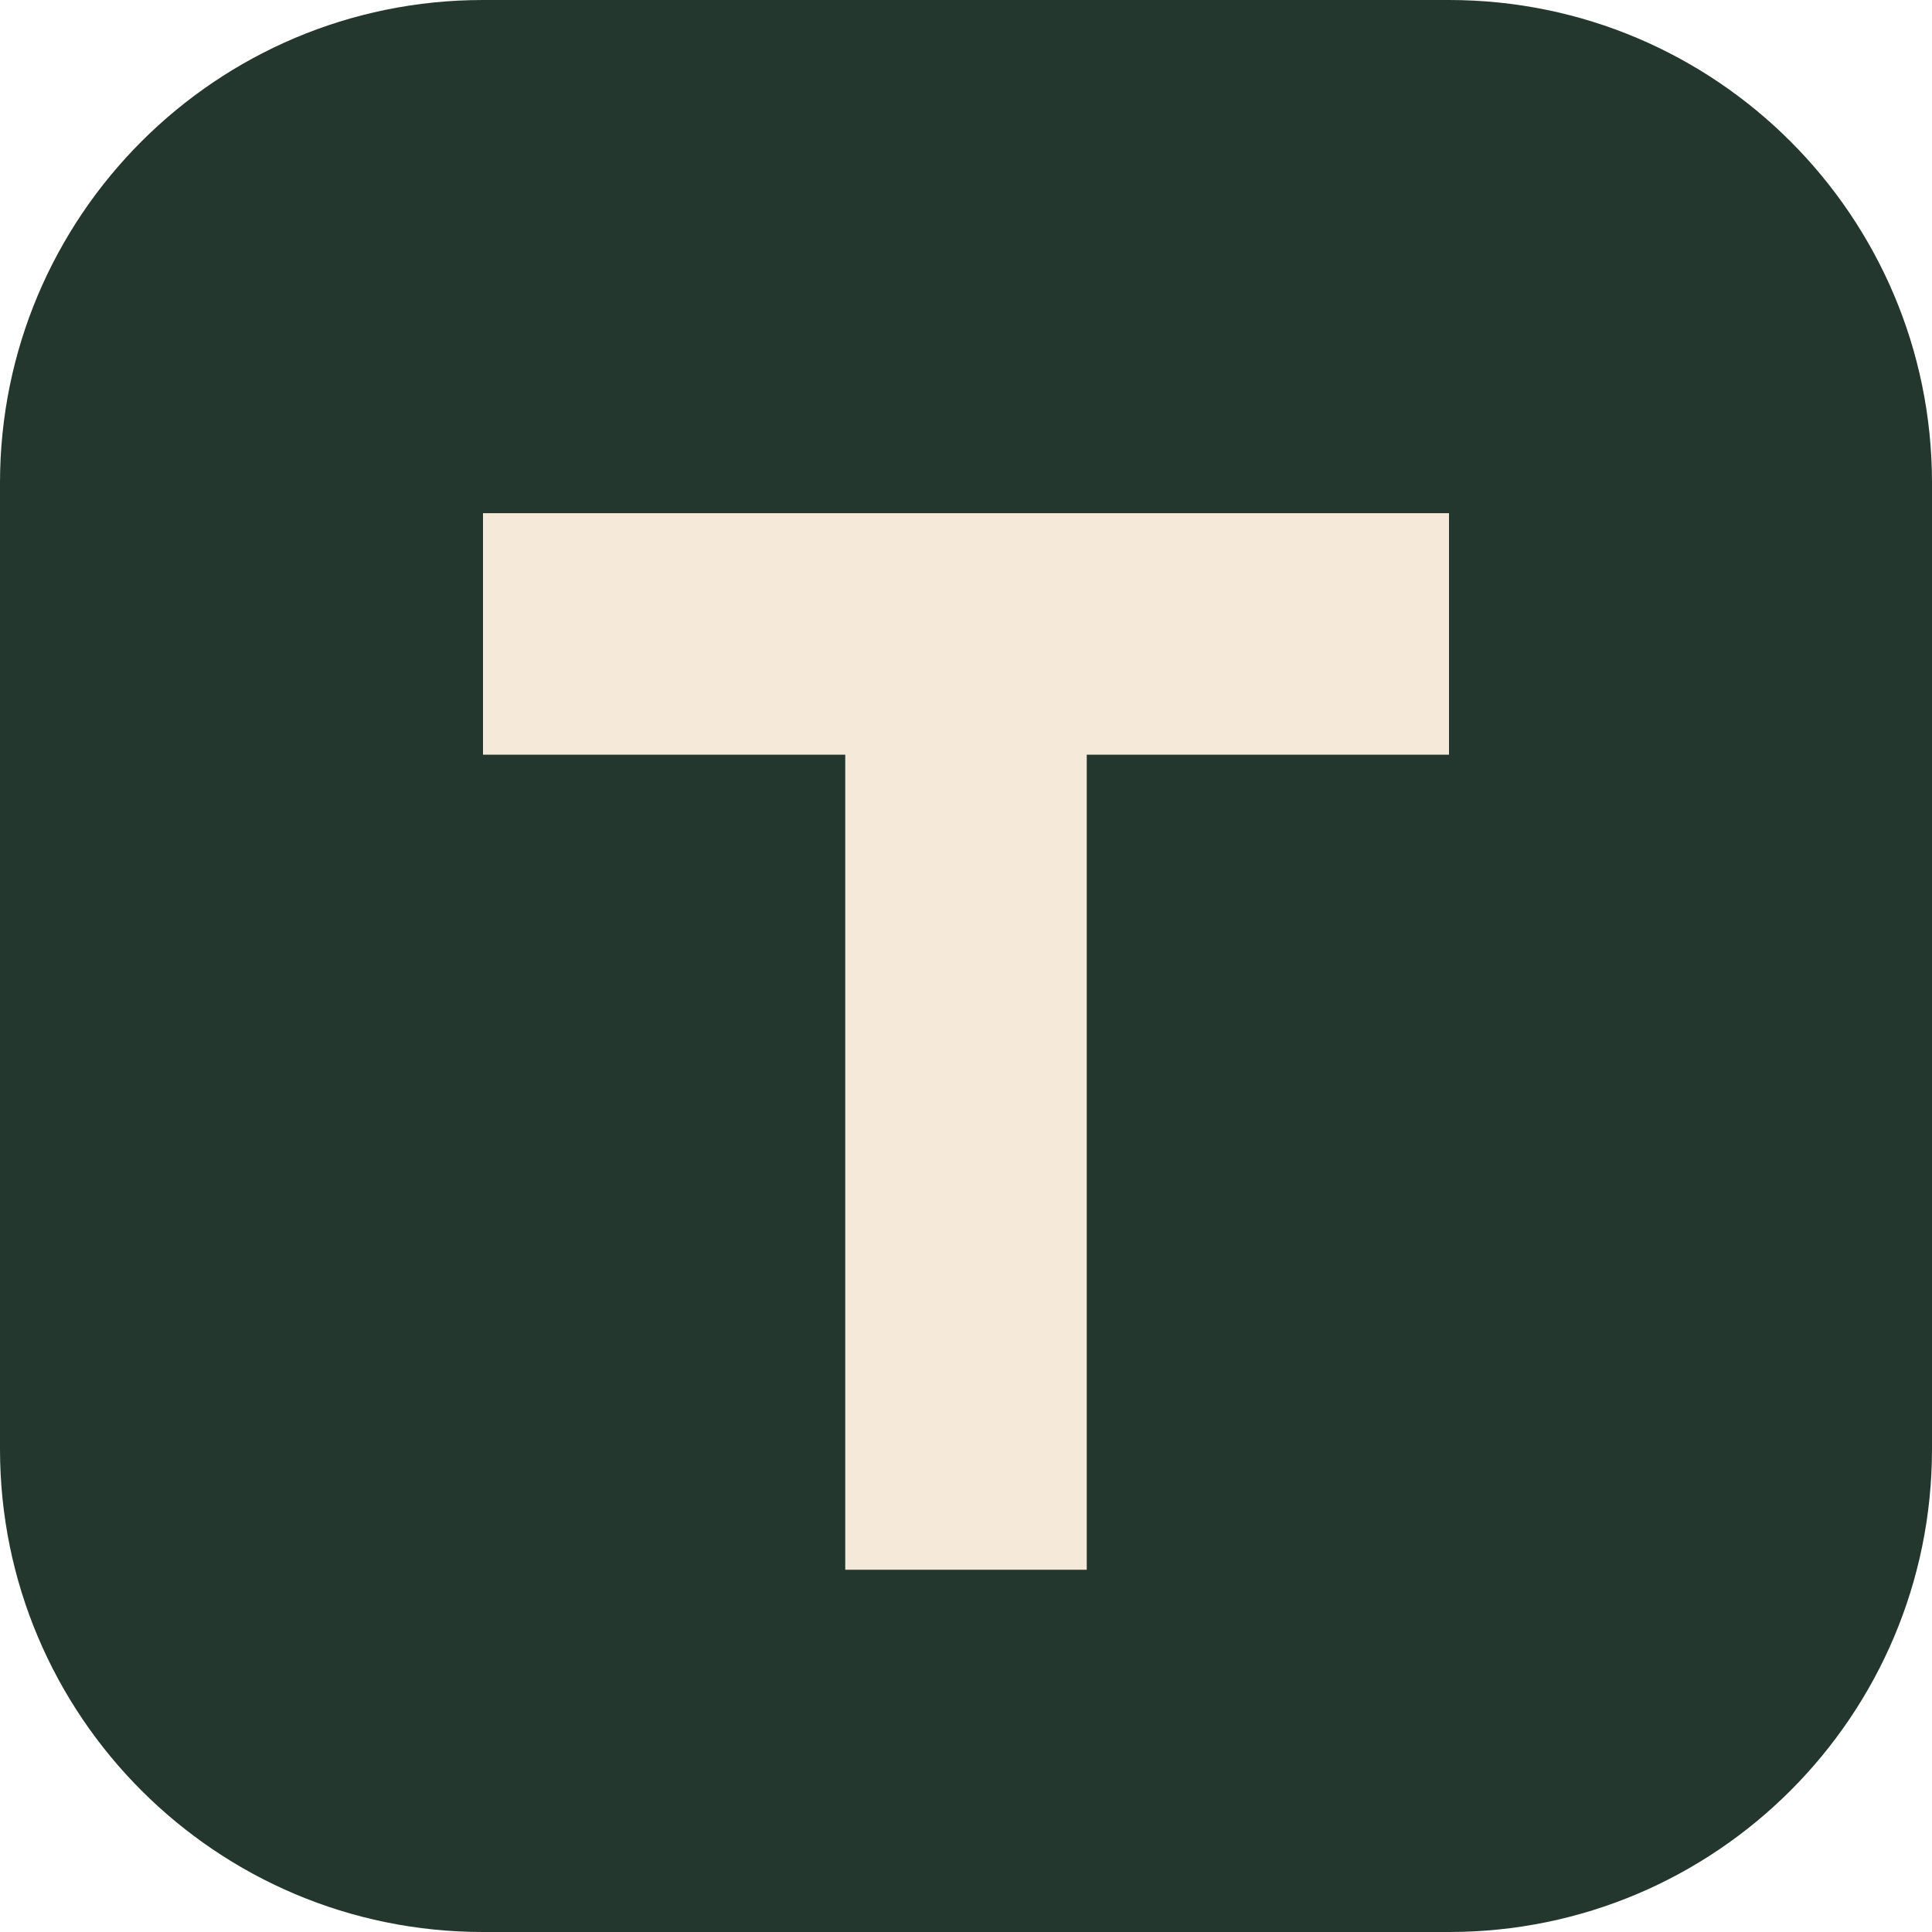
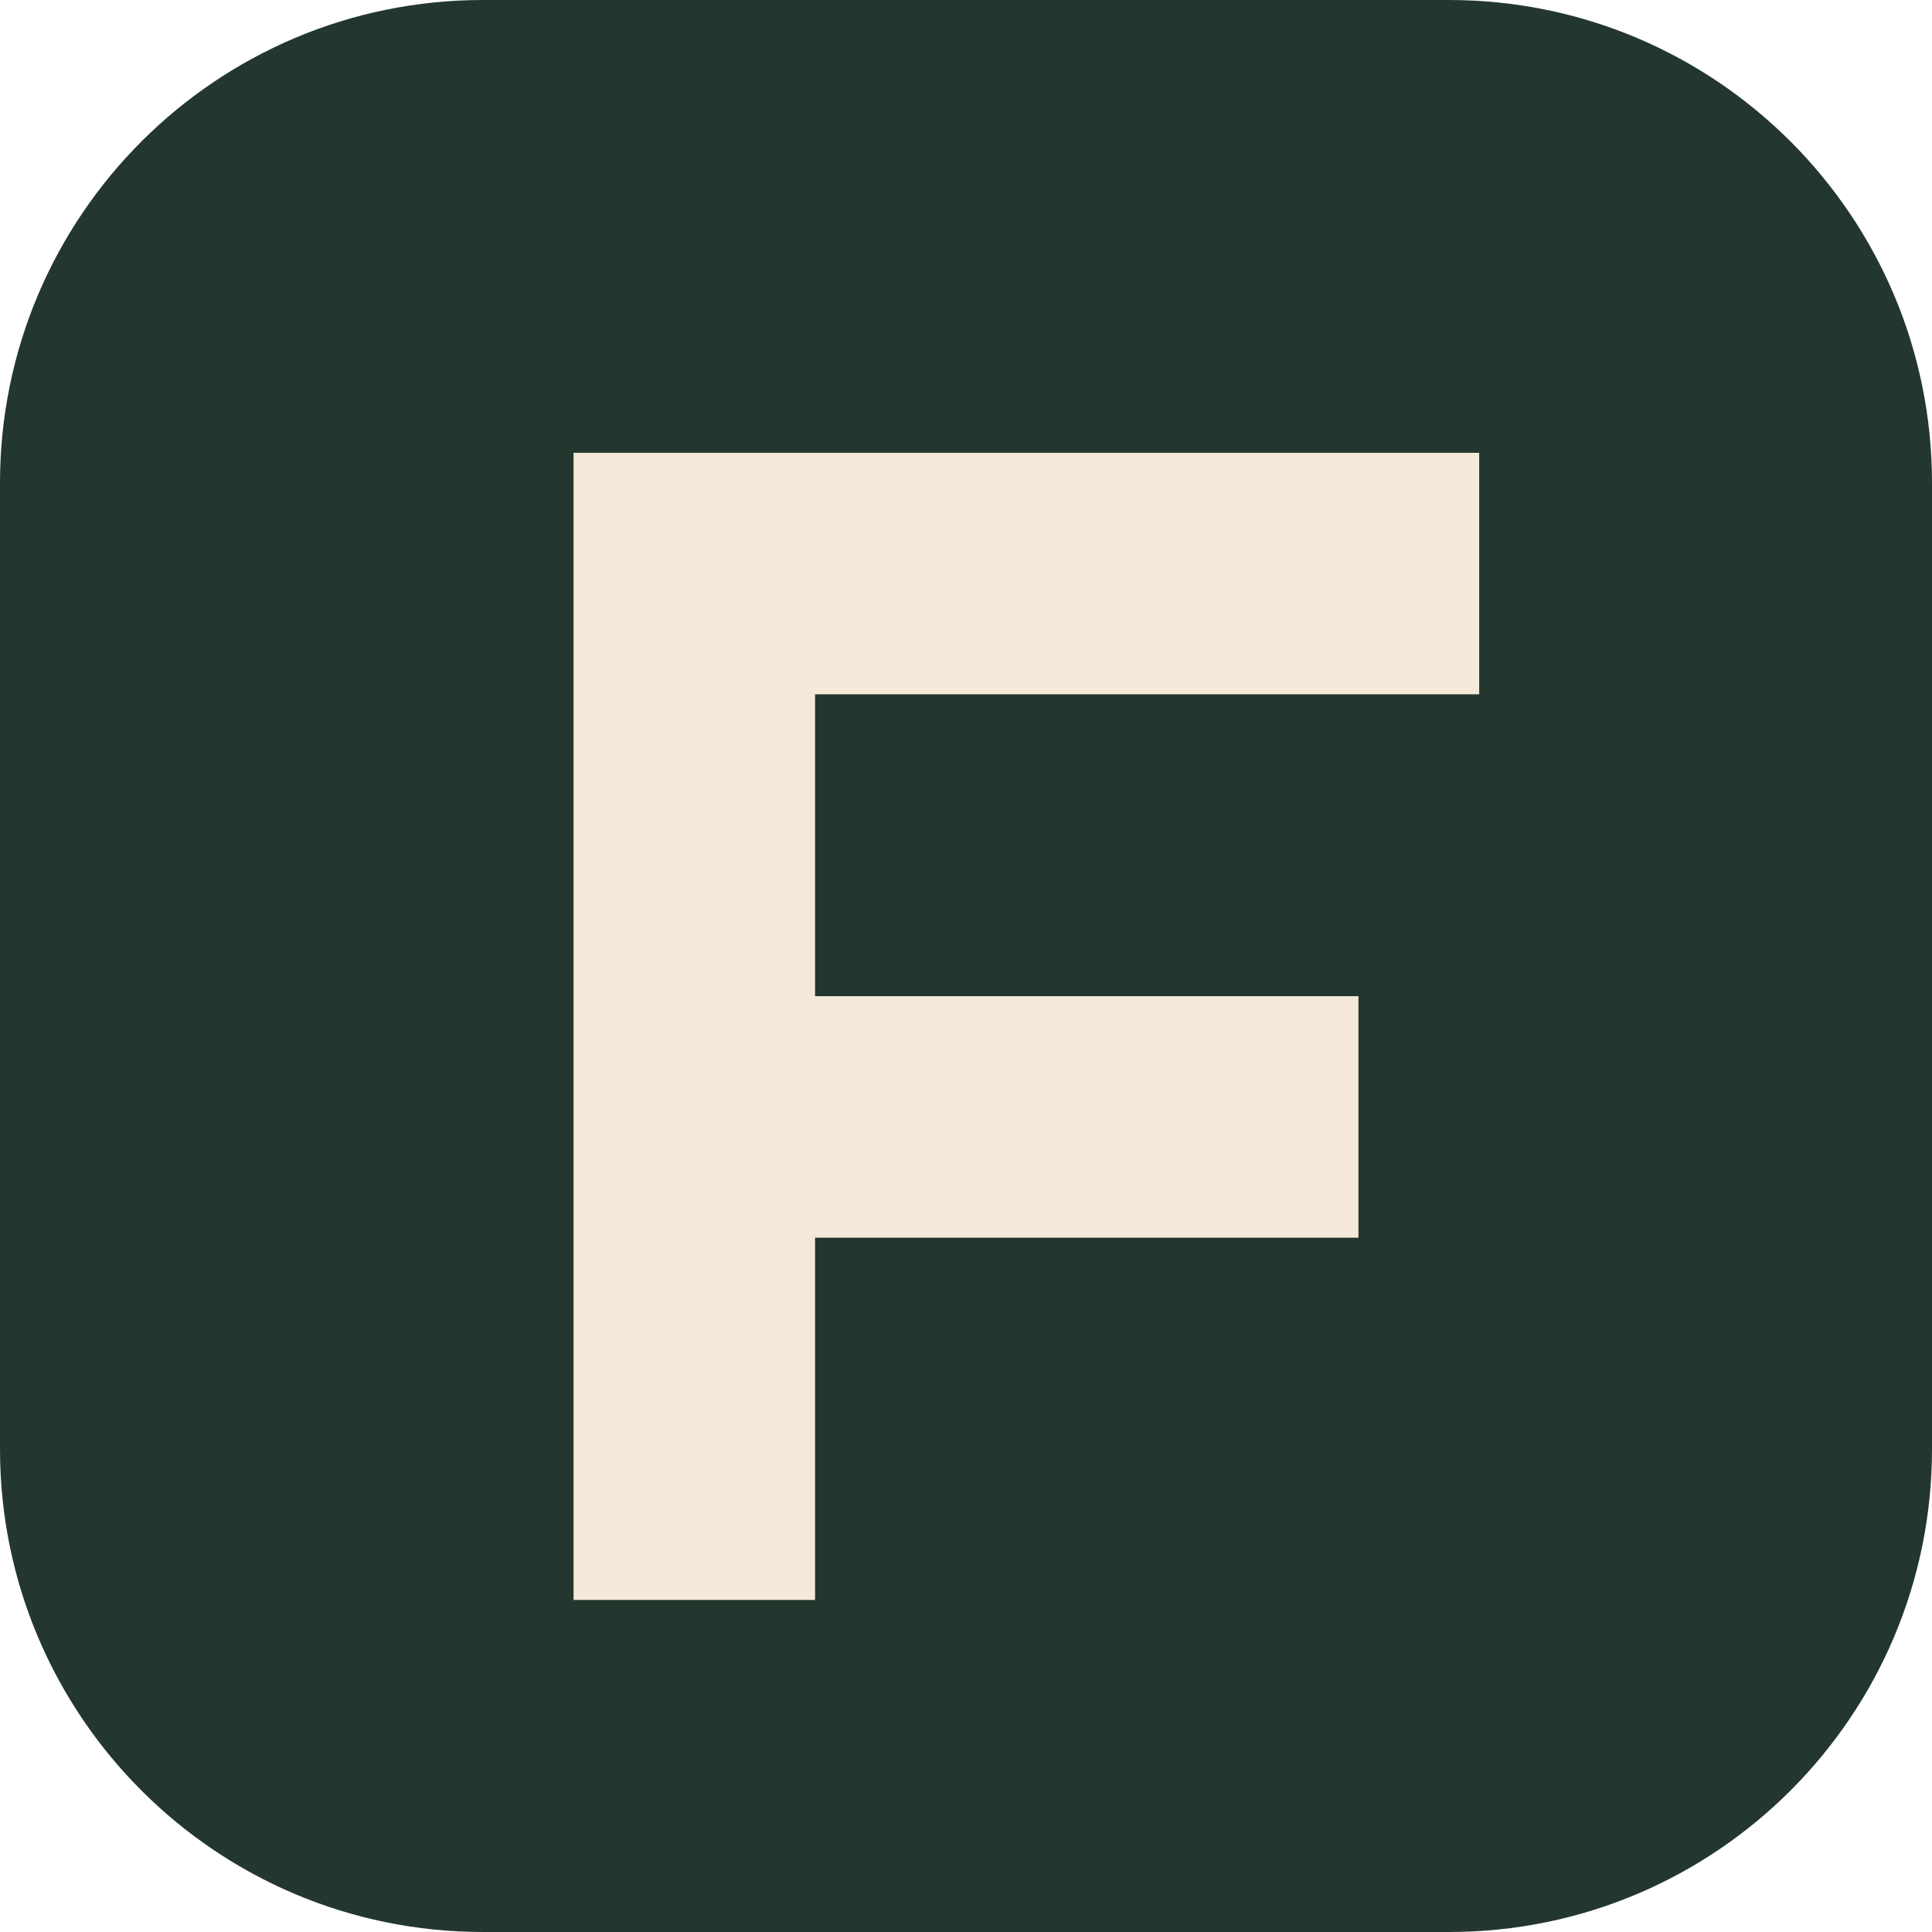
<svg xmlns="http://www.w3.org/2000/svg" viewBox="0 0 64 64">
  <rect width="64" height="64" rx="16" fill="#23372e" />
-   <path d="M16 17h32v8H36v27h-8V25H16z" fill="#f5ead9" />
+   <path d="M19 15h30v8H27v10h18v8H27v12h-8z" fill="#f5ead9" />
</svg>
